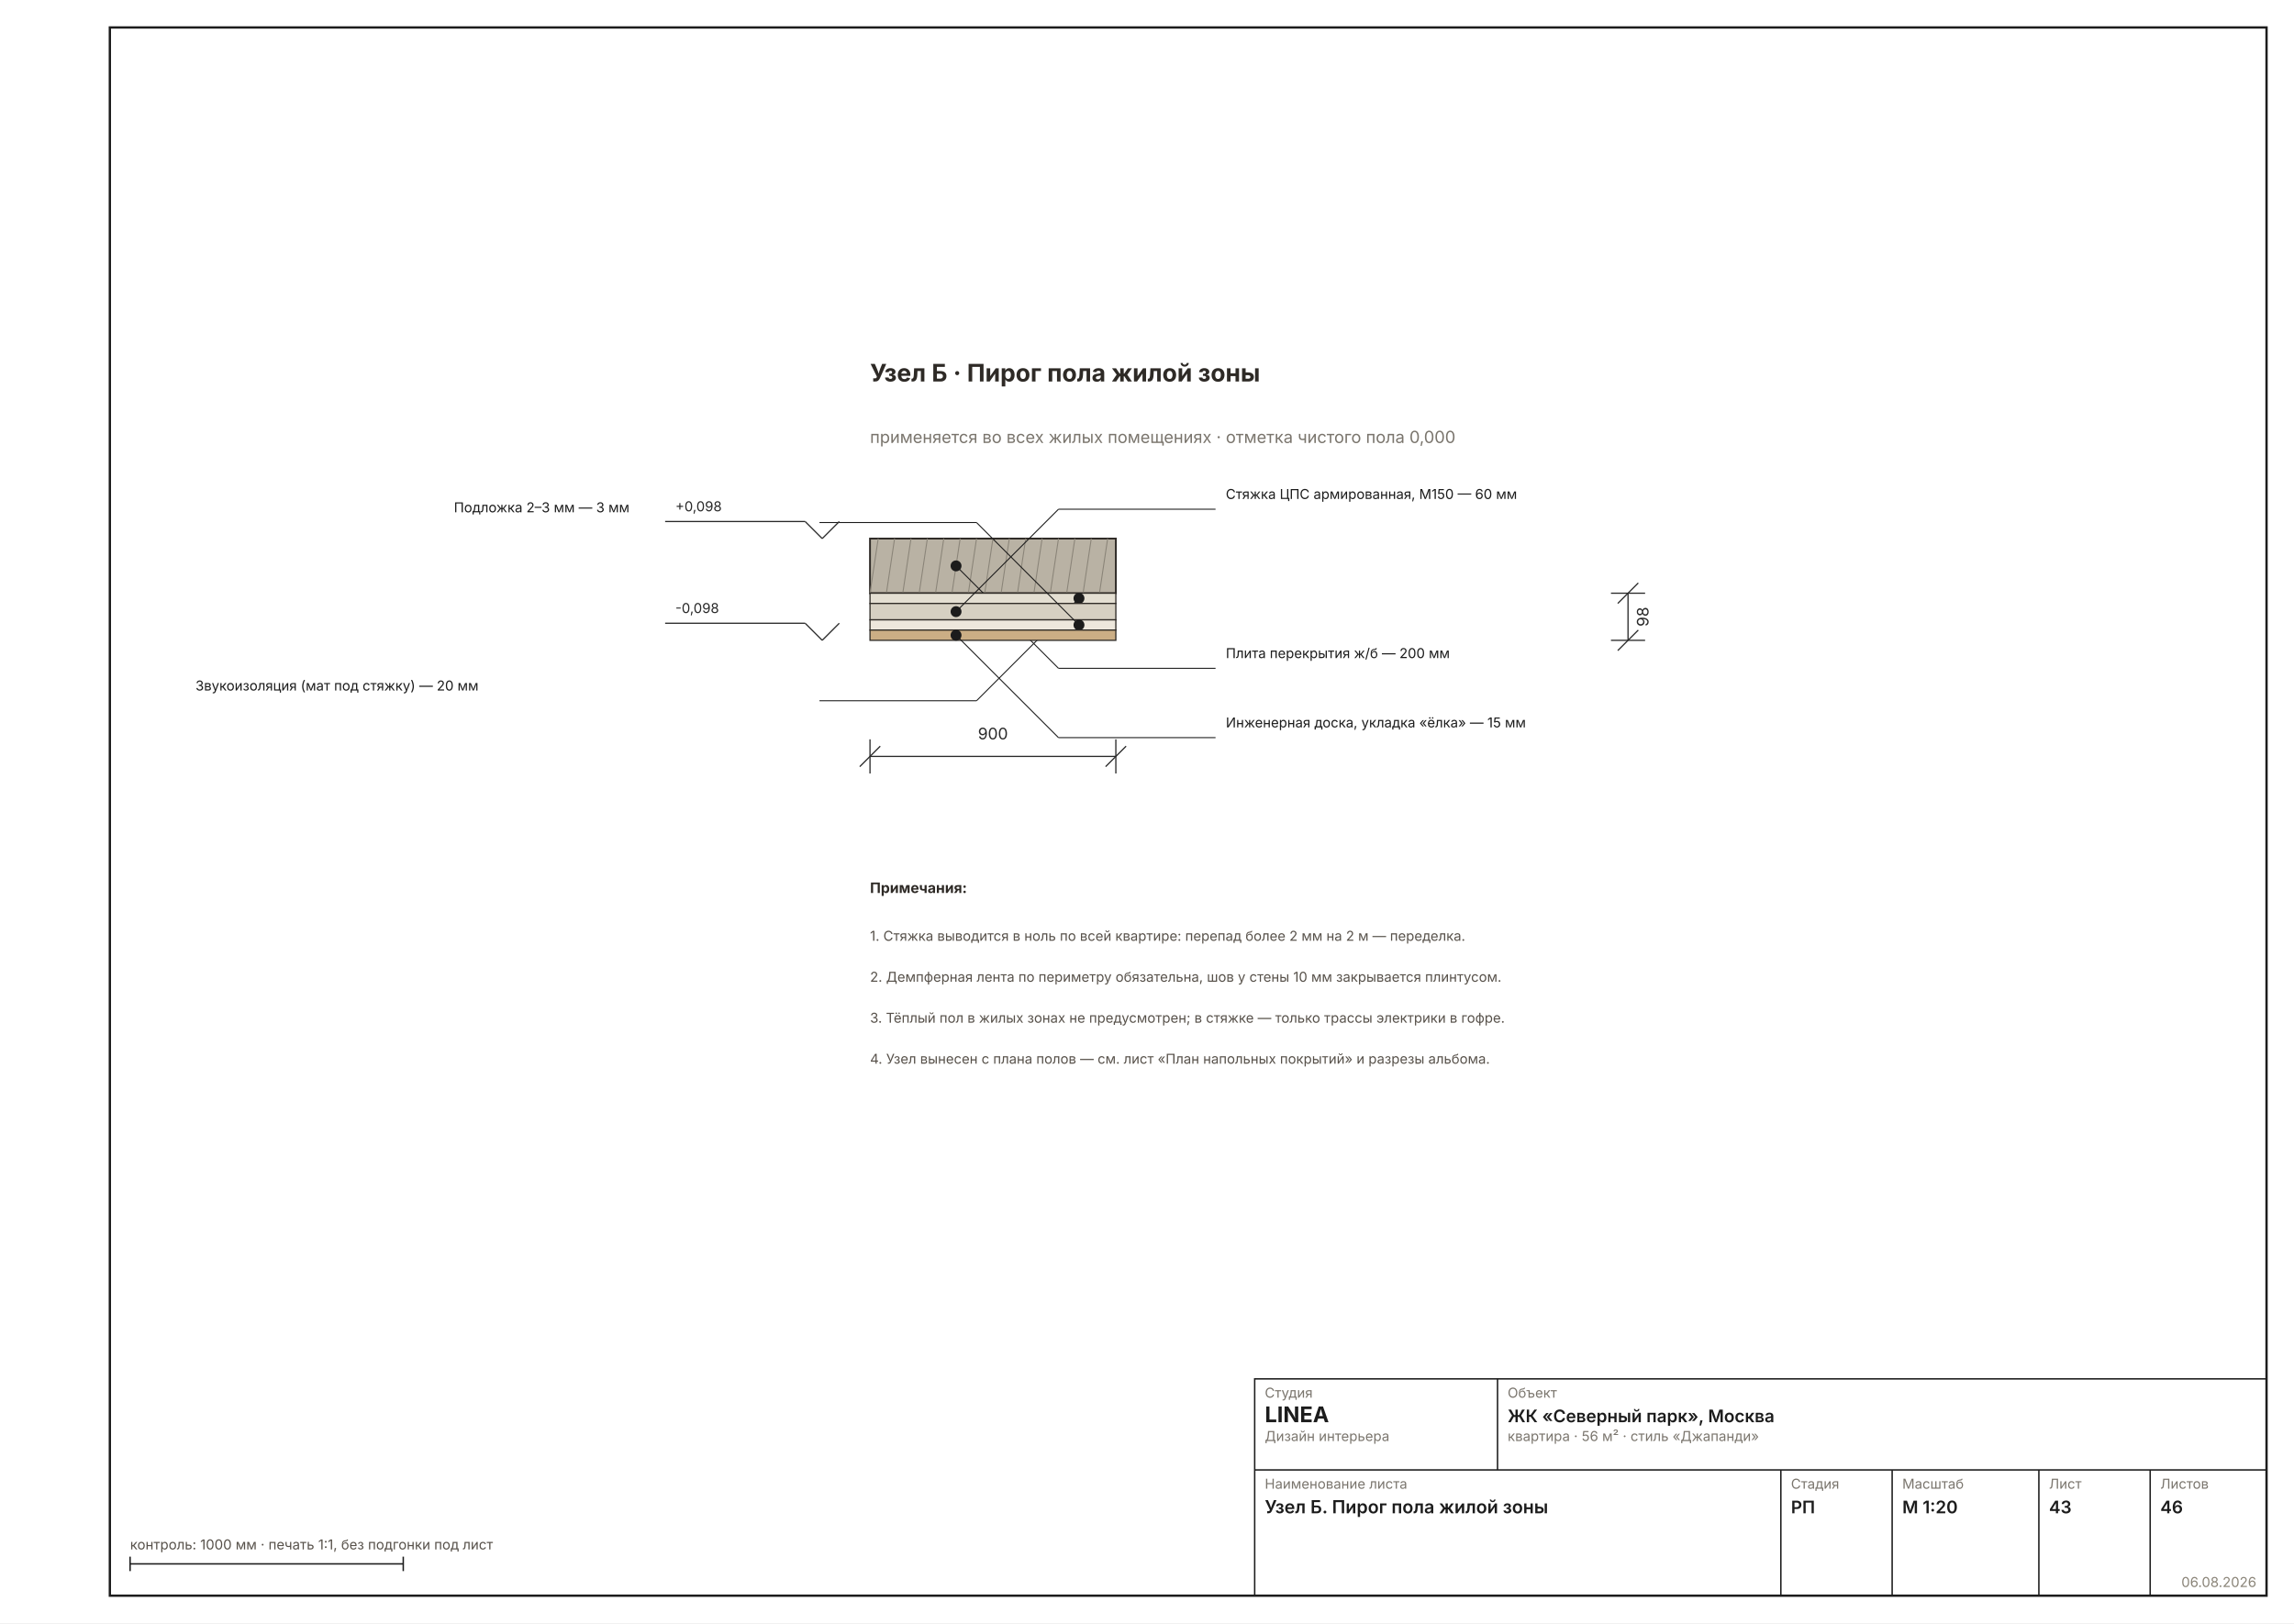
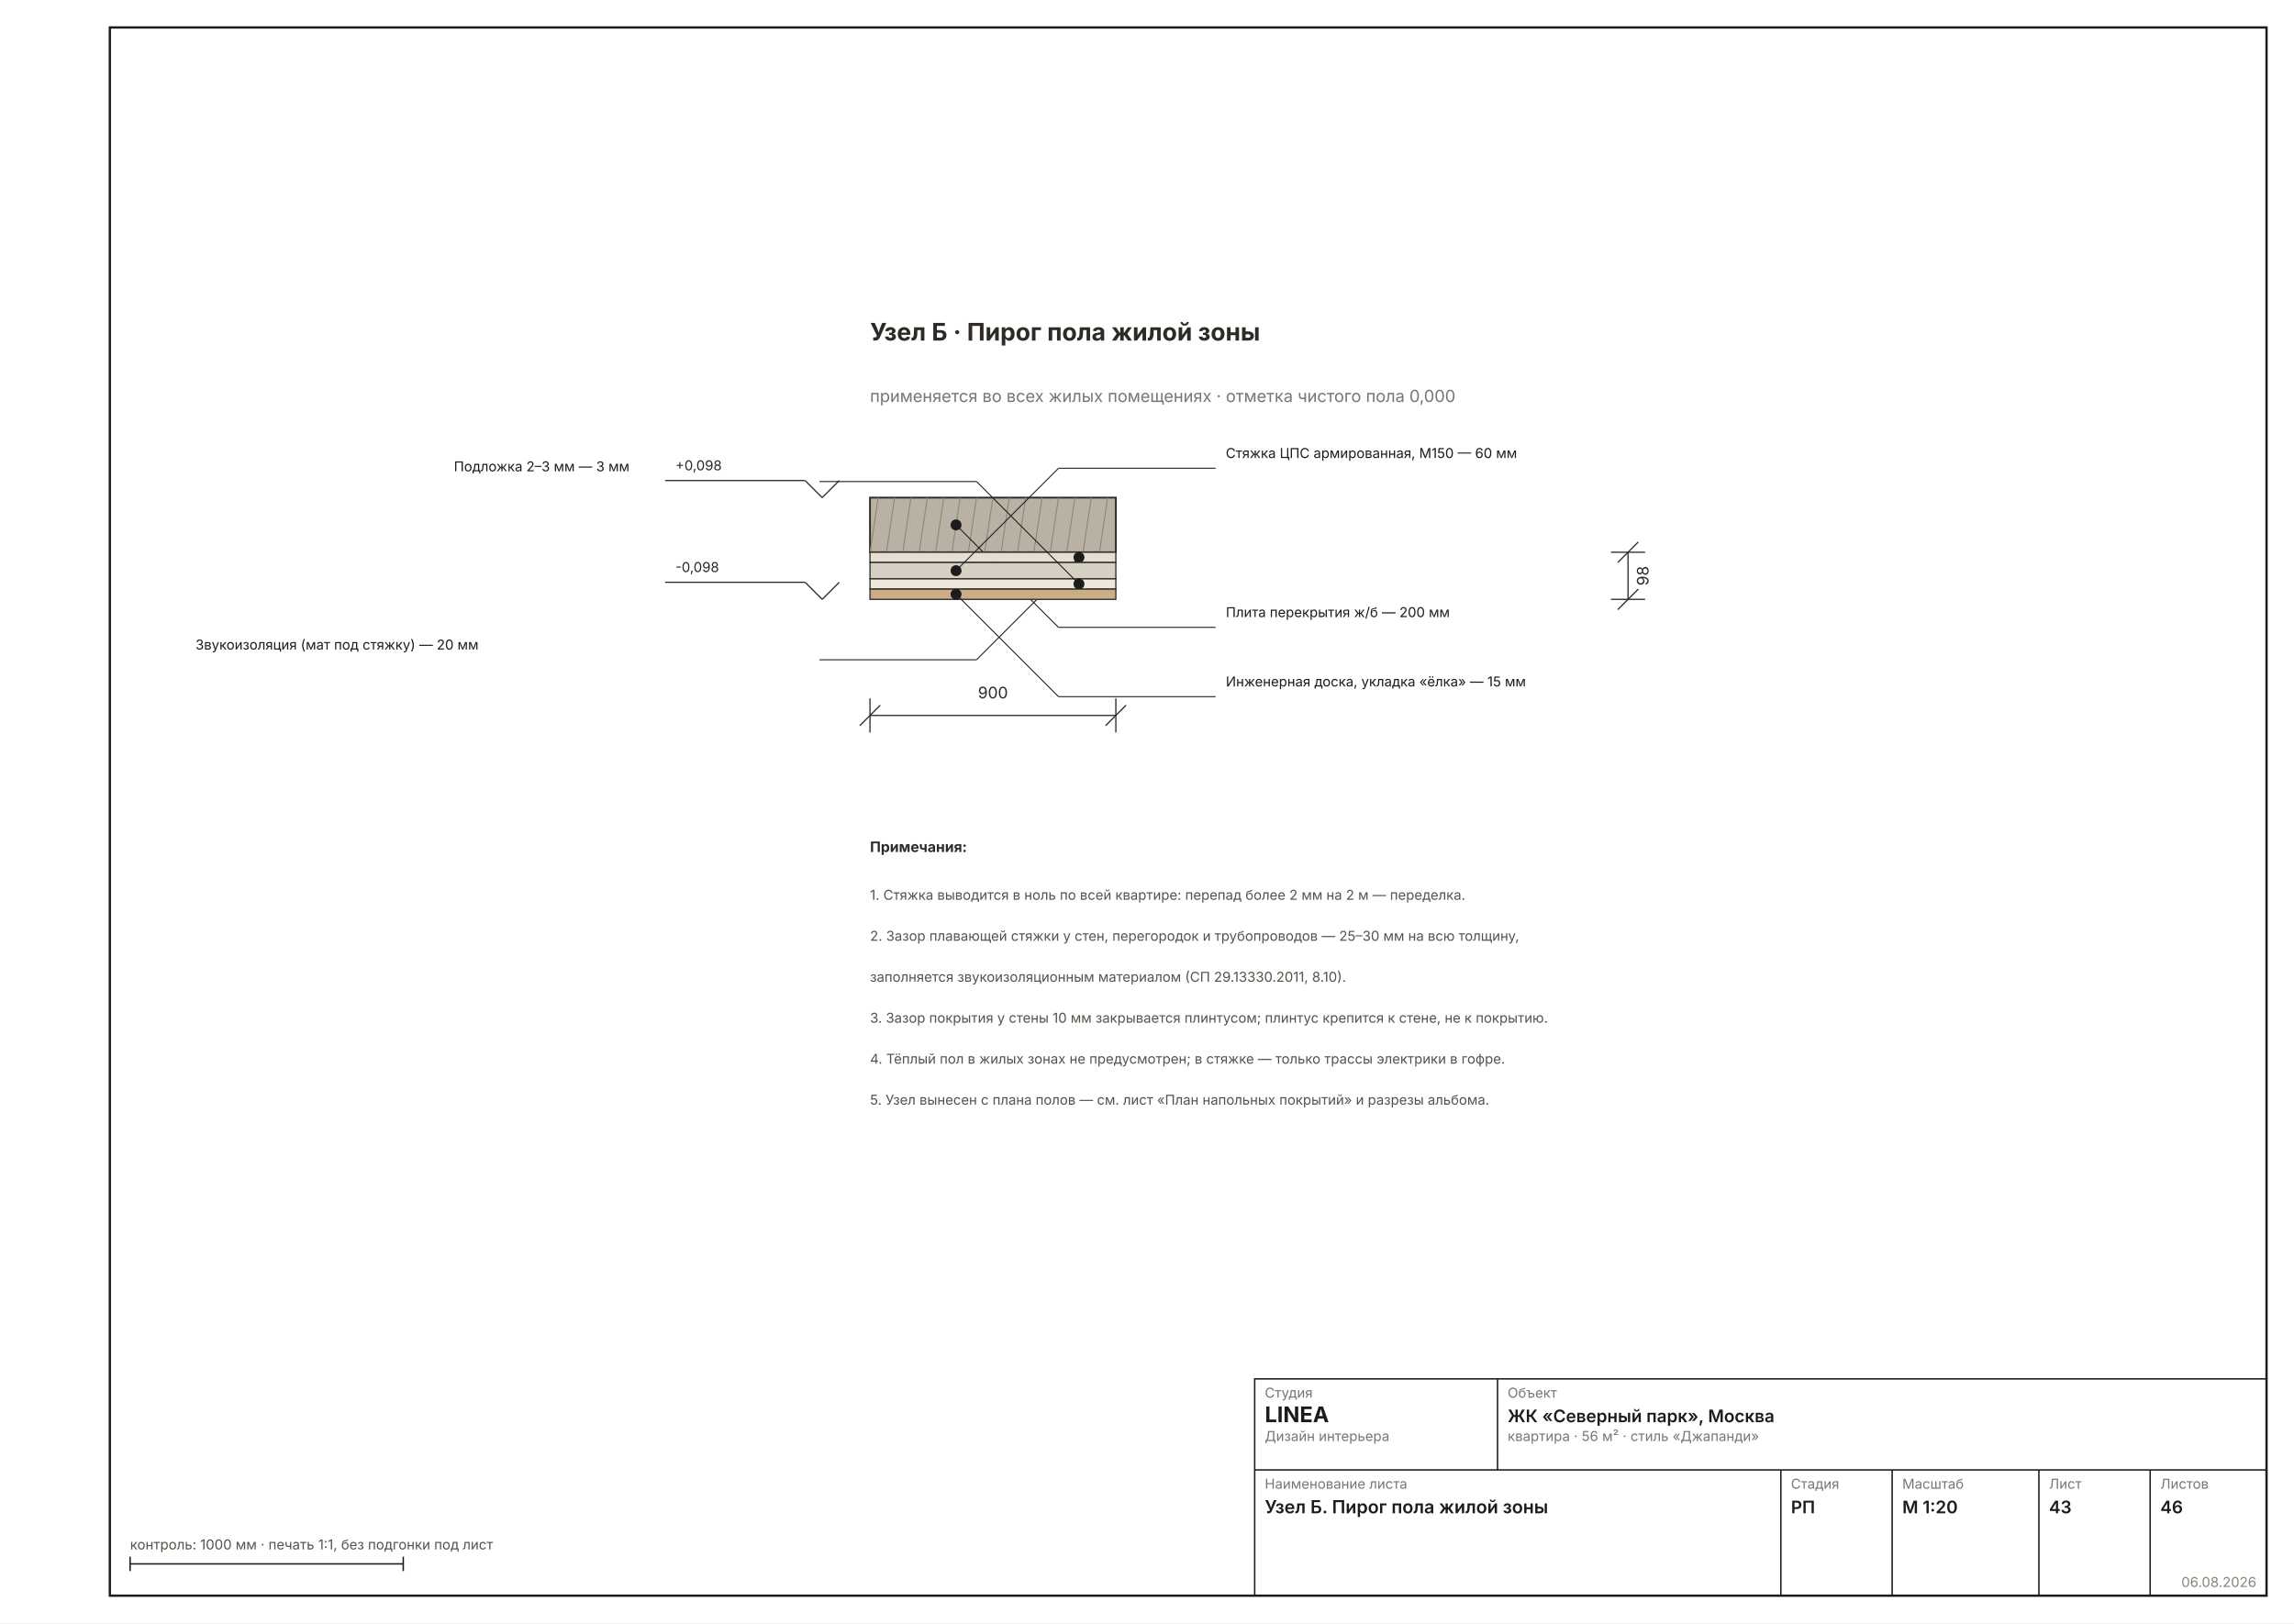
<svg xmlns="http://www.w3.org/2000/svg" width="1587" height="1123" viewBox="0 0 1587 1123" font-family="Inter, &quot;Helvetica Neue&quot;, Arial, sans-serif" data-sheet="node" data-scale="1:20">
  <rect width="1587" height="1123" fill="#FFFFFF" />
  <rect x="76" y="19" width="1492" height="1085" fill="none" stroke="#1C1C1C" stroke-width="1.6" />
-   <g transform="translate(318.409 18.29622) scale(2.3622)">
+   <g transform="translate(318.409 -10.05018) scale(2.3622)">
    <rect x="120" y="150" width="72" height="16" fill="#B9B2A4" stroke="#2E2A26" stroke-width="0.53" />
    <line x1="120" y1="166" x2="122.4" y2="150" stroke="#8A8478" stroke-width="0.29" />
    <line x1="124.8" y1="166" x2="127.2" y2="150" stroke="#8A8478" stroke-width="0.29" />
    <line x1="129.6" y1="166" x2="132" y2="150" stroke="#8A8478" stroke-width="0.29" />
    <line x1="134.4" y1="166" x2="136.8" y2="150" stroke="#8A8478" stroke-width="0.29" />
    <line x1="139.2" y1="166" x2="141.6" y2="150" stroke="#8A8478" stroke-width="0.29" />
    <line x1="144" y1="166" x2="146.4" y2="150" stroke="#8A8478" stroke-width="0.29" />
    <line x1="148.8" y1="166" x2="151.2" y2="150" stroke="#8A8478" stroke-width="0.29" />
    <line x1="153.6" y1="166" x2="156" y2="150" stroke="#8A8478" stroke-width="0.29" />
    <line x1="158.4" y1="166" x2="160.8" y2="150" stroke="#8A8478" stroke-width="0.29" />
    <line x1="163.2" y1="166" x2="165.6" y2="150" stroke="#8A8478" stroke-width="0.29" />
    <line x1="168" y1="166" x2="170.4" y2="150" stroke="#8A8478" stroke-width="0.29" />
    <line x1="172.8" y1="166" x2="175.2" y2="150" stroke="#8A8478" stroke-width="0.29" />
    <line x1="177.6" y1="166" x2="180" y2="150" stroke="#8A8478" stroke-width="0.29" />
    <line x1="182.4" y1="166" x2="184.8" y2="150" stroke="#8A8478" stroke-width="0.29" />
    <line x1="187.2" y1="166" x2="189.6" y2="150" stroke="#8A8478" stroke-width="0.29" />
    <g data-el="leader" stroke="#1C1C1C" stroke-width="0.29" fill="none">
      <line x1="145.2" y1="158" x2="175.2" y2="188" />
      <line x1="175.2" y1="188" x2="221.2" y2="188" />
    </g>
    <circle cx="145.2" cy="158" r="1.6" fill="#1C1C1C" stroke="none" />
    <text x="224.2" y="185" font-size="4.00" fill="#1C1C1C">Плита перекрытия ж/б — 200 мм</text>
    <rect x="120" y="166" width="72" height="3" fill="#E4DFD2" stroke="#2E2A26" stroke-width="0.36" />
    <g data-el="leader" stroke="#1C1C1C" stroke-width="0.29" fill="none">
      <line x1="181.2" y1="167.5" x2="151.2" y2="197.5" />
      <line x1="151.2" y1="197.5" x2="105.2" y2="197.5" />
    </g>
    <circle cx="181.2" cy="167.5" r="1.6" fill="#1C1C1C" stroke="none" />
    <text x="-77.54" y="194.5" font-size="4.00" fill="#1C1C1C">Звукоизоляция (мат под стяжку) — 20 мм</text>
    <rect x="120" y="169" width="72" height="4.8" fill="#D6D0C2" stroke="#2E2A26" stroke-width="0.36" />
    <g data-el="leader" stroke="#1C1C1C" stroke-width="0.29" fill="none">
      <line x1="145.2" y1="171.4" x2="175.2" y2="141.4" />
      <line x1="175.2" y1="141.4" x2="221.2" y2="141.4" />
    </g>
    <circle cx="145.2" cy="171.4" r="1.6" fill="#1C1C1C" stroke="none" />
    <text x="224.2" y="138.4" font-size="4.00" fill="#1C1C1C">Стяжка ЦПС армированная, М150 — 60 мм</text>
    <rect x="120" y="173.8" width="72" height="3" fill="#EDE7DC" stroke="#2E2A26" stroke-width="0.36" />
    <g data-el="leader" stroke="#1C1C1C" stroke-width="0.29" fill="none">
      <line x1="181.2" y1="175.3" x2="151.2" y2="145.3" />
      <line x1="151.2" y1="145.3" x2="105.2" y2="145.3" />
    </g>
    <circle cx="181.2" cy="175.3" r="1.6" fill="#1C1C1C" stroke="none" />
    <text x="-1.86" y="142.3" font-size="4.00" fill="#1C1C1C">Подложка 2–3 мм — 3 мм</text>
    <rect x="120" y="176.8" width="72" height="3" fill="#CBAE85" stroke="#2E2A26" stroke-width="0.36" />
    <g data-el="leader" stroke="#1C1C1C" stroke-width="0.29" fill="none">
      <line x1="145.2" y1="178.3" x2="175.2" y2="208.3" />
      <line x1="175.2" y1="208.3" x2="221.2" y2="208.3" />
    </g>
    <circle cx="145.2" cy="178.3" r="1.6" fill="#1C1C1C" stroke="none" />
    <text x="224.2" y="205.3" font-size="4.00" fill="#1C1C1C">Инженерная доска, укладка «ёлка» — 15 мм</text>
    <g data-el="level" stroke="#2A2A2A" stroke-width="0.36" fill="none">
      <line x1="101" y1="145" x2="106" y2="150" />
      <line x1="106" y1="150" x2="111" y2="145" />
      <line x1="101" y1="145" x2="60" y2="145" />
    </g>
    <text x="63" y="142" font-size="4.00" fill="#2A2A2A" text-anchor="start">+0,098</text>
    <g data-el="level" stroke="#2A2A2A" stroke-width="0.36" fill="none">
      <line x1="101" y1="174.8" x2="106" y2="179.8" />
      <line x1="106" y1="179.8" x2="111" y2="174.8" />
      <line x1="101" y1="174.8" x2="60" y2="174.8" />
    </g>
    <text x="63" y="171.8" font-size="4.00" fill="#2A2A2A" text-anchor="start">-0,098</text>
    <g data-el="dim" stroke="#2A2A2A" stroke-width="0.36" fill="none">
      <line x1="342" y1="166" x2="342" y2="179.8" />
      <line x1="337" y1="166" x2="347" y2="166" />
      <line x1="337" y1="179.8" x2="347" y2="179.8" />
      <line x1="339" y1="169" x2="345" y2="163" />
      <line x1="339" y1="182.8" x2="345" y2="176.8" />
    </g>
    <text x="348" y="172.9" font-size="4.67" fill="#2A2A2A" transform="rotate(-90 348 172.9)" text-anchor="middle">98</text>
    <g data-el="dim" stroke="#2A2A2A" stroke-width="0.36" fill="none">
      <line x1="120" y1="213.8" x2="192" y2="213.8" />
      <line x1="120" y1="208.8" x2="120" y2="218.8" />
      <line x1="192" y1="208.8" x2="192" y2="218.8" />
      <line x1="117" y1="216.8" x2="123" y2="210.8" />
      <line x1="189" y1="216.8" x2="195" y2="210.8" />
    </g>
    <text x="156" y="208.8" font-size="4.67" fill="#2A2A2A" text-anchor="middle">900</text>
    <text x="120" y="104" font-size="7.11" font-weight="700" fill="#2E2A26">Узел Б · Пирог пола жилой зоны</text>
    <text x="120" y="122" font-size="4.89" fill="#7A756D">применяется во всех жилых помещениях · отметка чистого пола 0,000</text>
    <g data-el="notes" />
    <text x="120" y="253.8" font-size="4.22" font-weight="700" fill="#2E2A26">Примечания:</text>
    <text x="120" y="267.8" font-size="4.00" fill="#57514A">1. Стяжка выводится в ноль по всей квартире: перепад более 2 мм на 2 м — переделка.</text>
-     <text x="120" y="279.8" font-size="4.00" fill="#57514A">2. Демпферная лента по периметру обязательна, шов у стены 10 мм закрывается плинтусом.</text>
-     <text x="120" y="291.8" font-size="4.00" fill="#57514A">3. Тёплый пол в жилых зонах не предусмотрен; в стяжке — только трассы электрики в гофре.</text>
-     <text x="120" y="303.8" font-size="4.00" fill="#57514A">4. Узел вынесен с плана полов — см. лист «План напольных покрытий» и разрезы альбома.</text>
+     <text x="120" y="279.8" font-size="4.00" fill="#57514A">2. Зазор плавающей стяжки у стен, перегородок и трубопроводов — 25–30 мм на всю толщину,</text>
+     <text x="120" y="291.8" font-size="4.00" fill="#57514A">    заполняется звукоизоляционным материалом (СП 29.13330.2011, 8.10).</text>
+     <text x="120" y="303.8" font-size="4.00" fill="#57514A">3. Зазор покрытия у стены 10 мм закрывается плинтусом; плинтус крепится к стене, не к покрытию.</text>
+     <text x="120" y="315.8" font-size="4.00" fill="#57514A">4. Тёплый пол в жилых зонах не предусмотрен; в стяжке — только трассы электрики в гофре.</text>
+     <text x="120" y="327.8" font-size="4.00" fill="#57514A">5. Узел вынесен с плана полов — см. лист «План напольных покрытий» и разрезы альбома.</text>
  </g>
  <g data-el="stamp" stroke="#1C1C1C" stroke-width="1" fill="none">
    <rect x="868" y="954" width="700" height="150" />
    <line x1="868" y1="1017" x2="1568" y2="1017" />
    <line x1="1036" y1="954" x2="1036" y2="1017" />
    <line x1="1232" y1="1017" x2="1232" y2="1104" />
    <line x1="1309" y1="1017" x2="1309" y2="1104" />
    <line x1="1410.5" y1="1017" x2="1410.5" y2="1104" />
    <line x1="1487.5" y1="1017" x2="1487.5" y2="1104" />
  </g>
  <text x="875" y="967" font-size="9.5" fill="#7A756D">Студия</text>
  <text x="875" y="984" font-size="15" font-weight="700" fill="#1C1C1C">LINEA</text>
  <text x="875" y="997" font-size="9.5" fill="#7A756D">Дизайн интерьера</text>
  <text x="1043" y="967" font-size="9.5" fill="#7A756D">Объект</text>
  <text x="1043" y="984" font-size="12" font-weight="600" fill="#1C1C1C">ЖК «Северный парк», Москва</text>
  <text x="1043" y="997" font-size="9.5" fill="#7A756D">квартира · 56 м² · стиль «Джапанди»</text>
  <text x="875" y="1030" font-size="9.5" fill="#7A756D">Наименование листа</text>
  <text x="875" y="1047" font-size="12.5" font-weight="600" fill="#1C1C1C">Узел Б. Пирог пола жилой зоны</text>
  <text x="1239" y="1030" font-size="9.5" fill="#7A756D">Стадия</text>
  <text x="1239" y="1047" font-size="12" font-weight="600" fill="#1C1C1C">РП</text>
  <text x="1316" y="1030" font-size="9.5" fill="#7A756D">Масштаб</text>
  <text x="1316" y="1047" font-size="12" font-weight="600" fill="#1C1C1C">М 1:20</text>
  <text x="1417.5" y="1030" font-size="9.5" fill="#7A756D">Лист</text>
  <text x="1417.5" y="1047" font-size="12" font-weight="600" fill="#1C1C1C">43</text>
  <text x="1494.5" y="1030" font-size="9.5" fill="#7A756D">Листов</text>
  <text x="1494.5" y="1047" font-size="12" font-weight="600" fill="#1C1C1C">46</text>
  <text x="1561" y="1098" font-size="9.5" fill="#8A8478" text-anchor="end">06.08.2026</text>
  <g stroke="#1C1C1C" stroke-width="1">
    <line x1="90" y1="1082" x2="278.976" y2="1082" />
    <line x1="90" y1="1077" x2="90" y2="1087" />
    <line x1="278.976" y1="1077" x2="278.976" y2="1087" />
  </g>
  <text x="90" y="1072" font-size="9.5" fill="#57514A">контроль: 1000 мм · печать 1:1, без подгонки под лист</text>
</svg>
